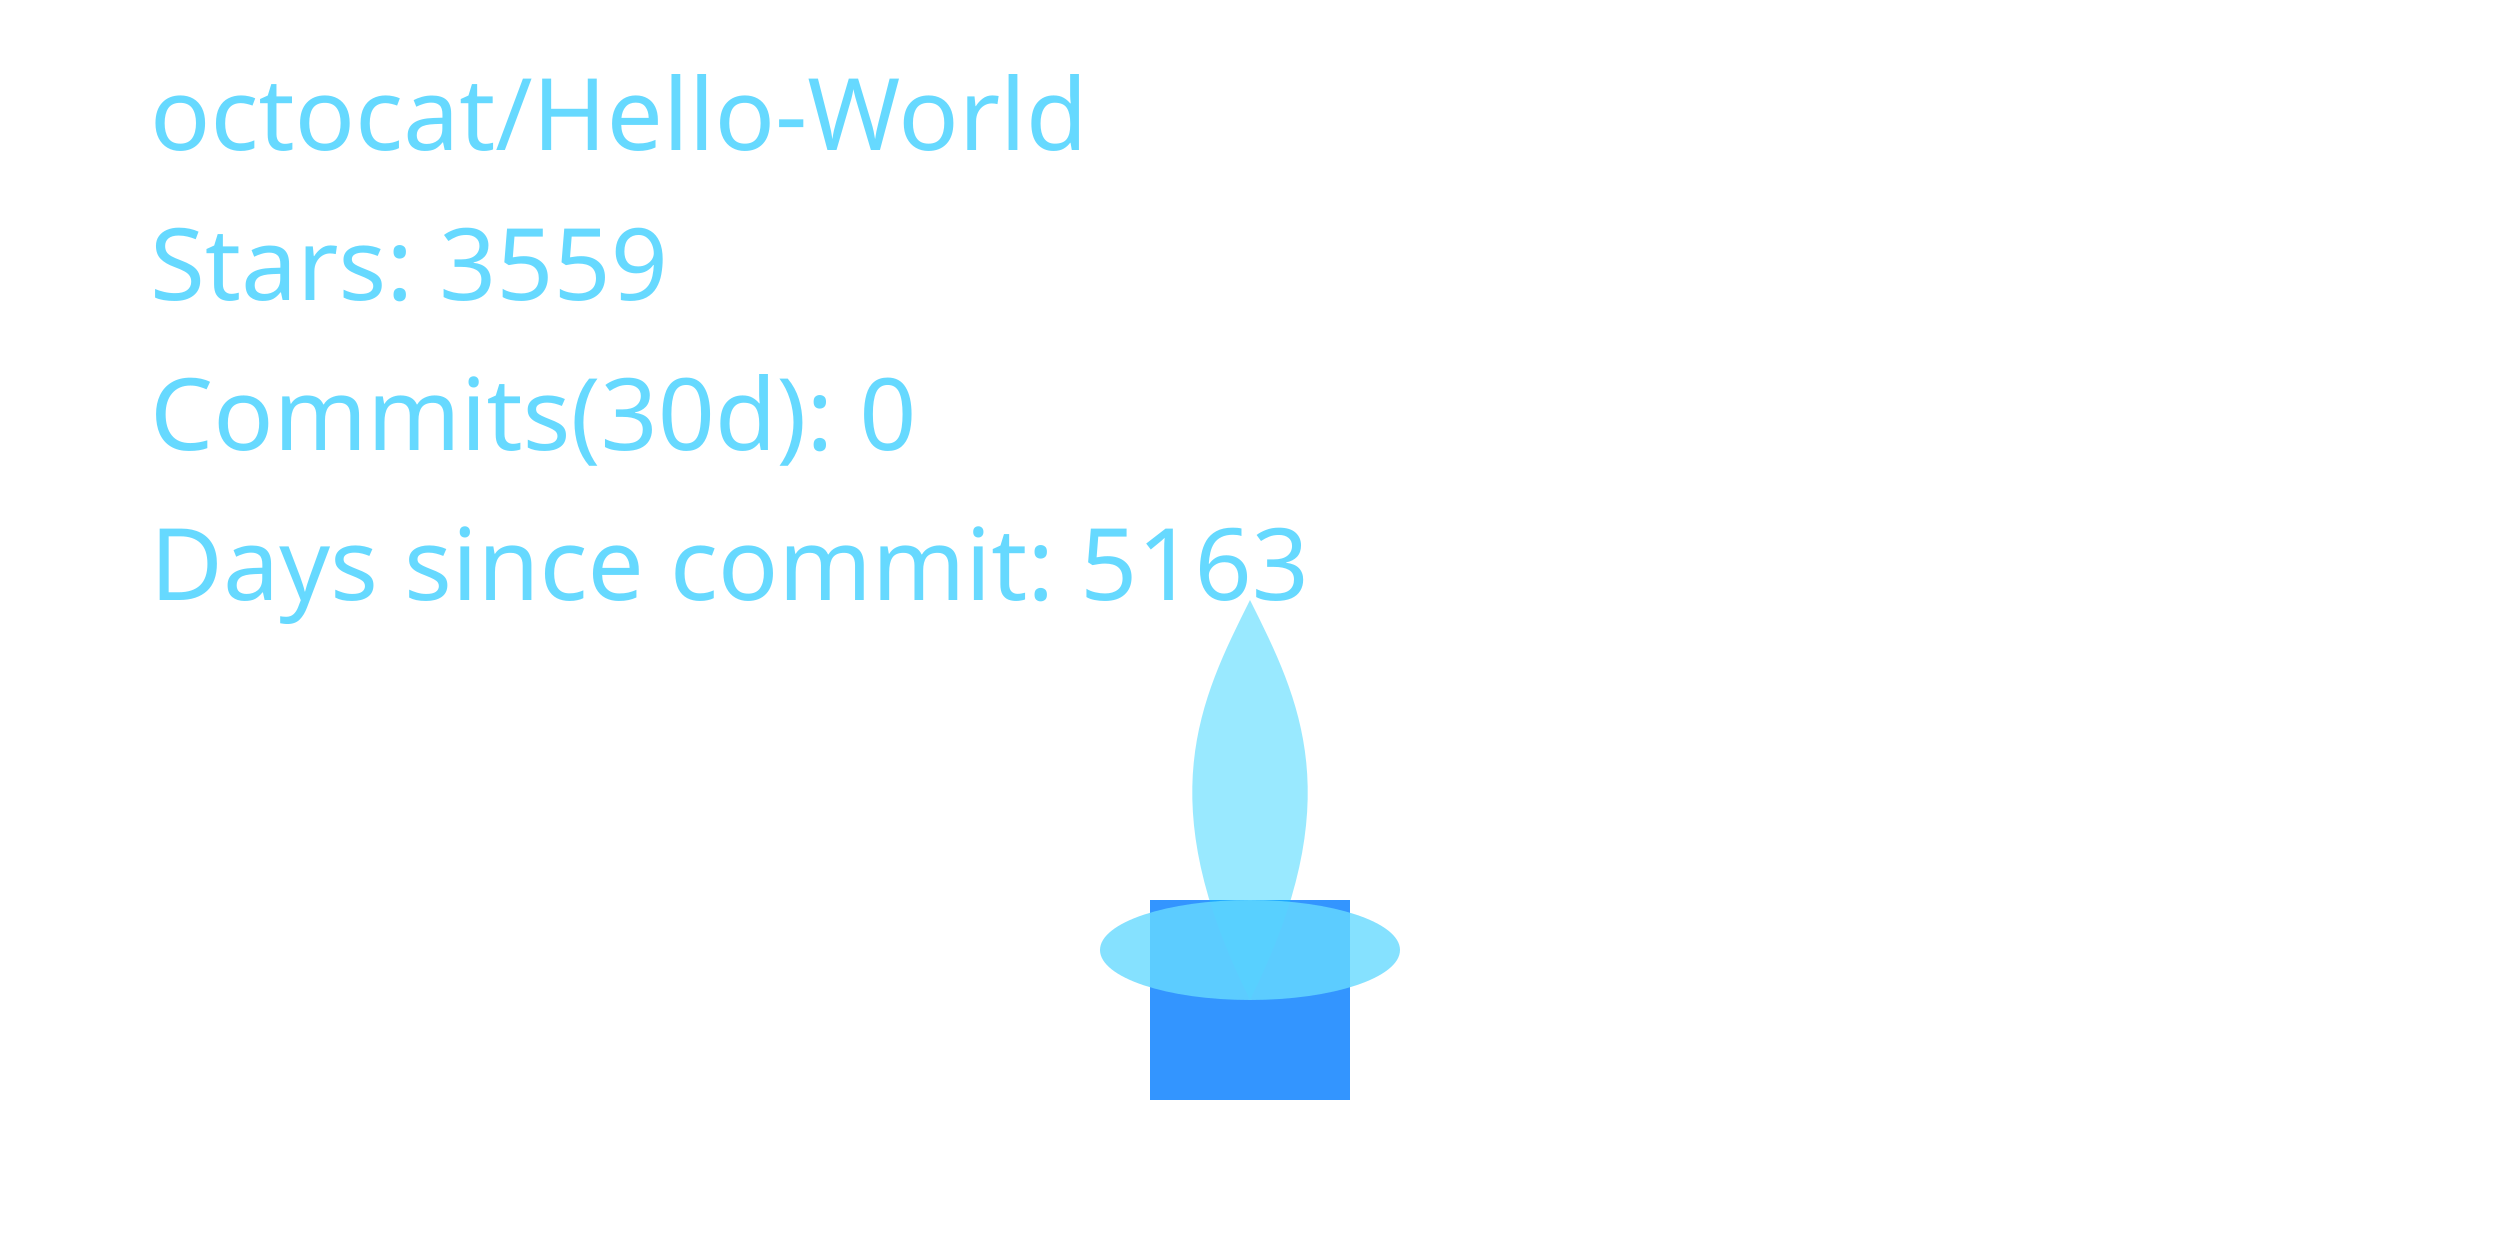
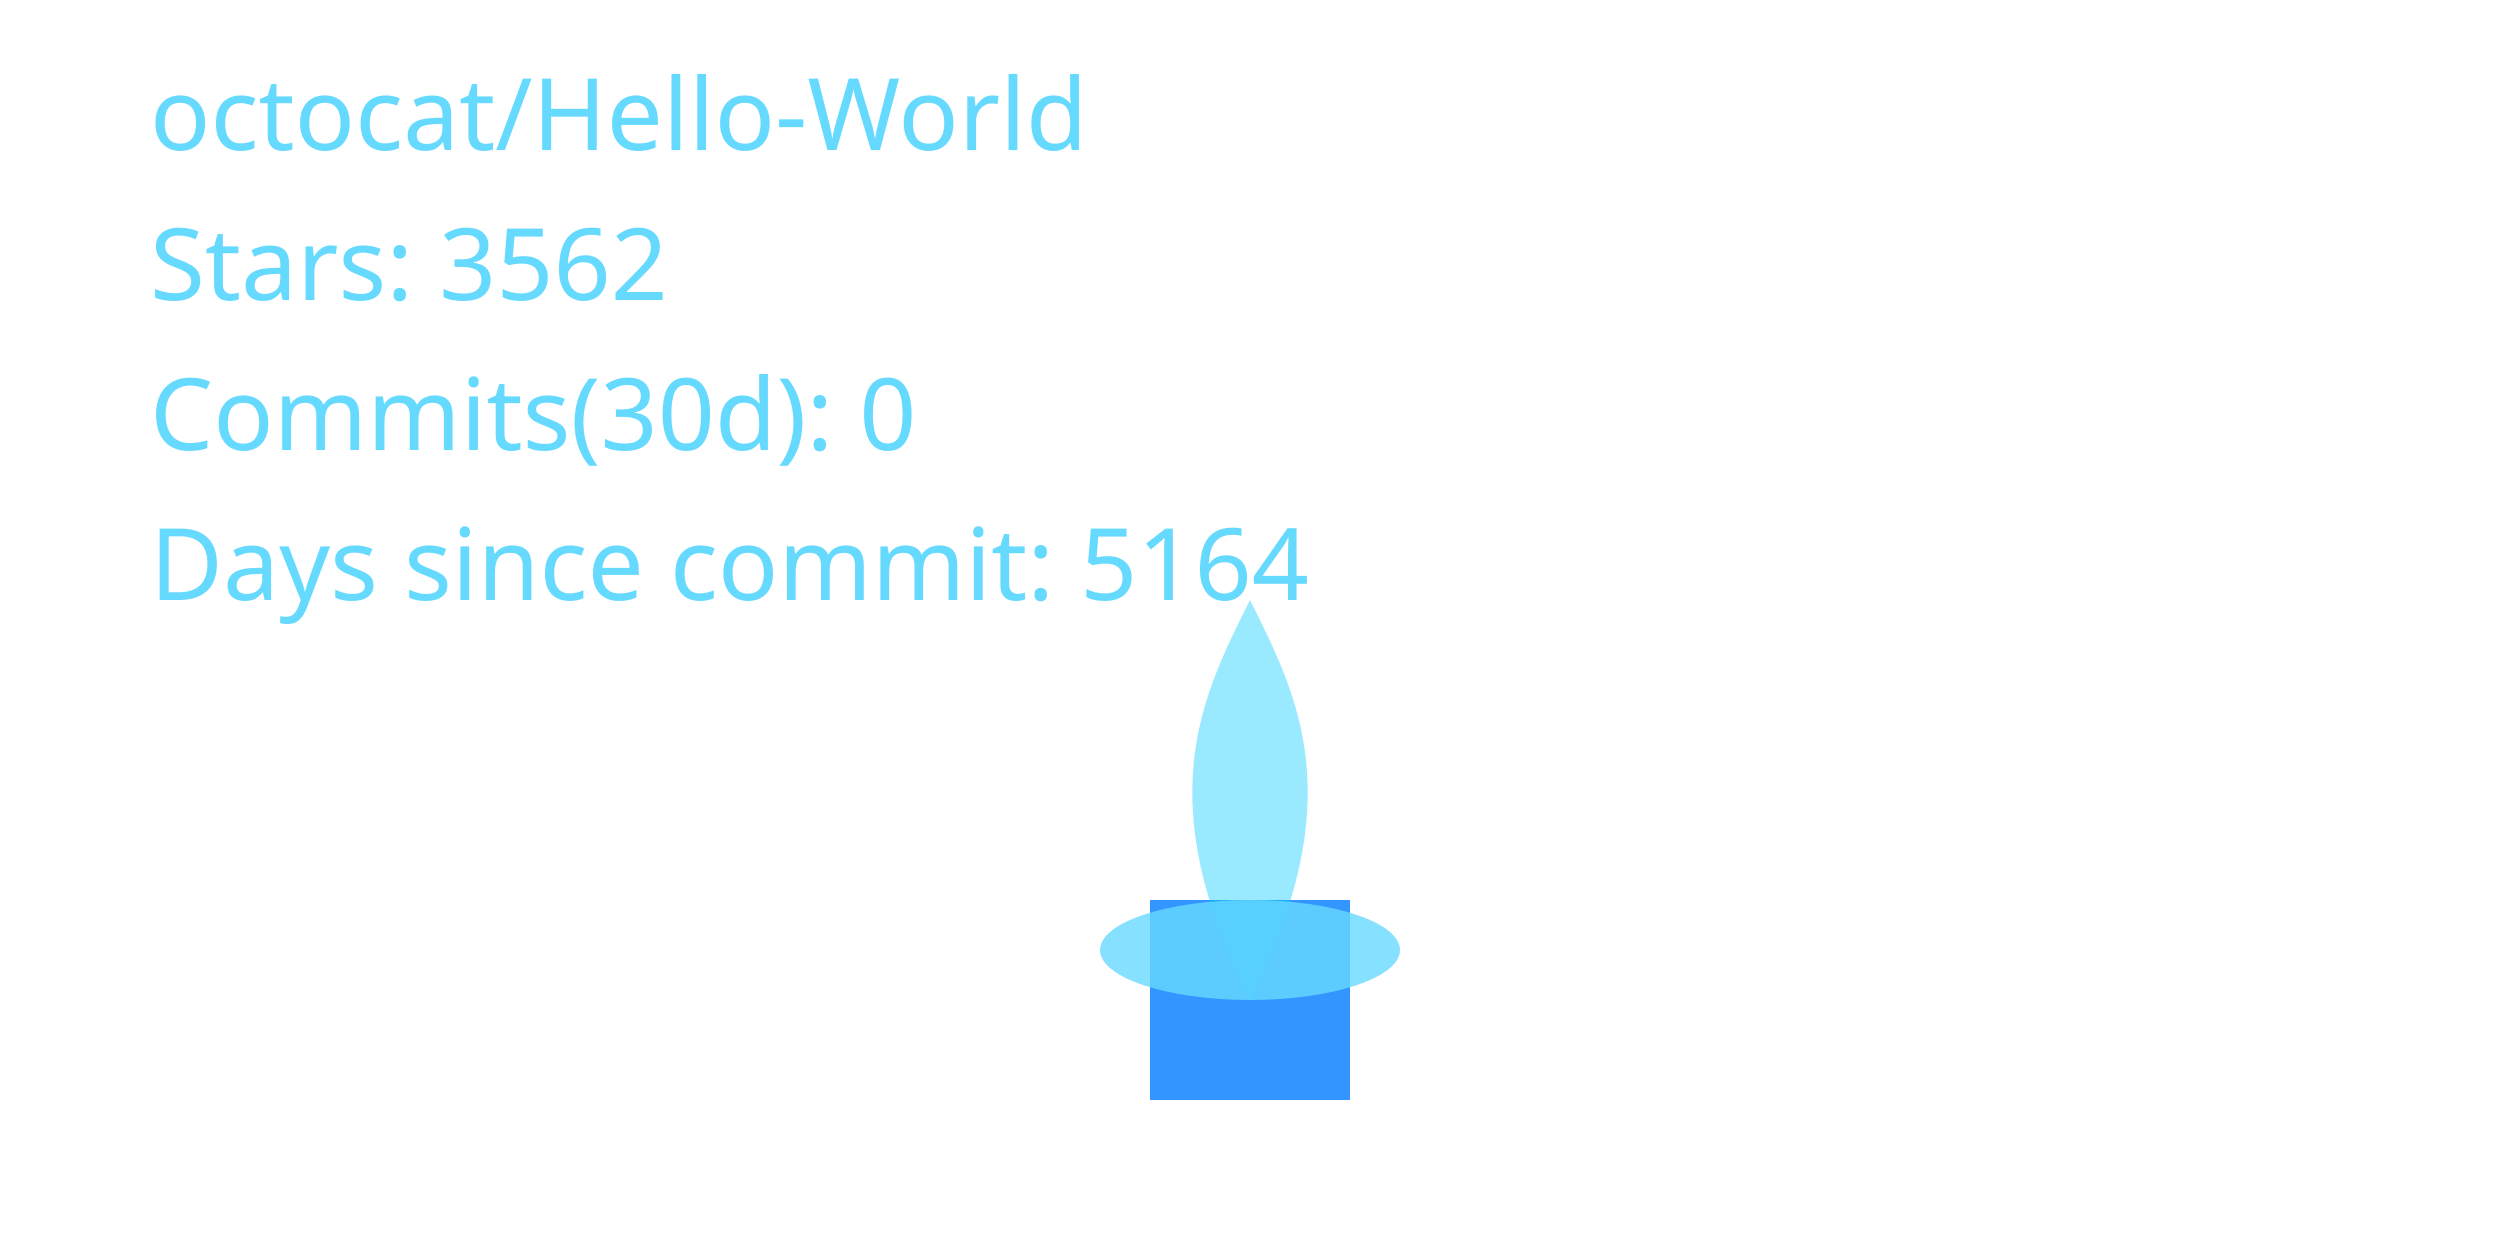
<svg xmlns="http://www.w3.org/2000/svg" width="400" height="200" viewBox="0 0 400 200" role="img" aria-label="Cyber Candle: octocat/Hello-World">
  <defs>
    <filter id="glassBlur" x="-20%" y="-20%" width="140%" height="140%">
      <feGaussianBlur stdDeviation="8" />
    </filter>
    <radialGradient id="flameGradient" cx="50%" cy="35%" r="65%">
      <stop offset="0%" stop-color="#00C7FF" stop-opacity="1.000" />
      <stop offset="70%" stop-color="#007AFF" stop-opacity="1.000" />
      <stop offset="100%" stop-color="#66D9FF" stop-opacity="1.000" />
    </radialGradient>
    <style>
      .holder { fill: rgba(255,255,255,0.08); stroke: rgba(255,255,255,0.2); stroke-width: 8; }
      .wick { fill: #007AFF; opacity: 0.8; }
      .flame-core { fill: url(#flameGradient); opacity: 0; transform-origin: 200px 160px; animation: flicker 3s ease-in-out infinite; animation-play-state: paused; animation-delay: -0.1s; }
      .flame-mid { fill: #00C7FF; opacity: 0.4; transform-origin: 200px 160px; animation: flicker calc(3s * 1.4) ease-in-out infinite; animation-play-state: paused; animation-delay: -0.8s; }
      .flame-ember { fill: #66D9FF; opacity: 0.8; }
      text { fill: #66D9FF; font-size: 16px; font-family: 'Segoe UI', sans-serif; }
      @keyframes flicker {
        0% { transform: scaleY(0.95) scaleX(0.98); opacity: 0.7; }
        33% { transform: scaleY(1.05) scaleX(0.97); opacity: 1.0; }
        66% { transform: scaleY(0.98) scaleX(1.02); opacity: 0.76; }
        100% { transform: scaleY(1.02) scaleX(0.99); opacity: 0.9; }
      }
    </style>
  </defs>
  <rect x="80" y="32" width="240" height="160" rx="16" class="holder" filter="url(#glassBlur)" />
  <rect x="184" y="144" width="32" height="32" class="wick" />
  <path d="M200 160 C176 200 184 152 200 120 C216 152 224 200 200 160 Z" class="flame-core" data-mode="ember" />
  <path d="M200 160 C184 128 192 112 200 96 C208 112 216 128 200 160 Z" class="flame-mid" />
  <ellipse cx="200" cy="152" rx="24" ry="8" class="flame-ember" />
  <text x="24" y="24">octocat/Hello-World</text>
-   <text x="24" y="48">Stars: 3559</text>
+   <text x="24" y="48">Stars: 3562</text>
  <text x="24" y="72">Commits(30d): 0</text>
-   <text x="24" y="96">Days since commit: 5163</text>
+   <text x="24" y="96">Days since commit: 5164</text>
</svg>
